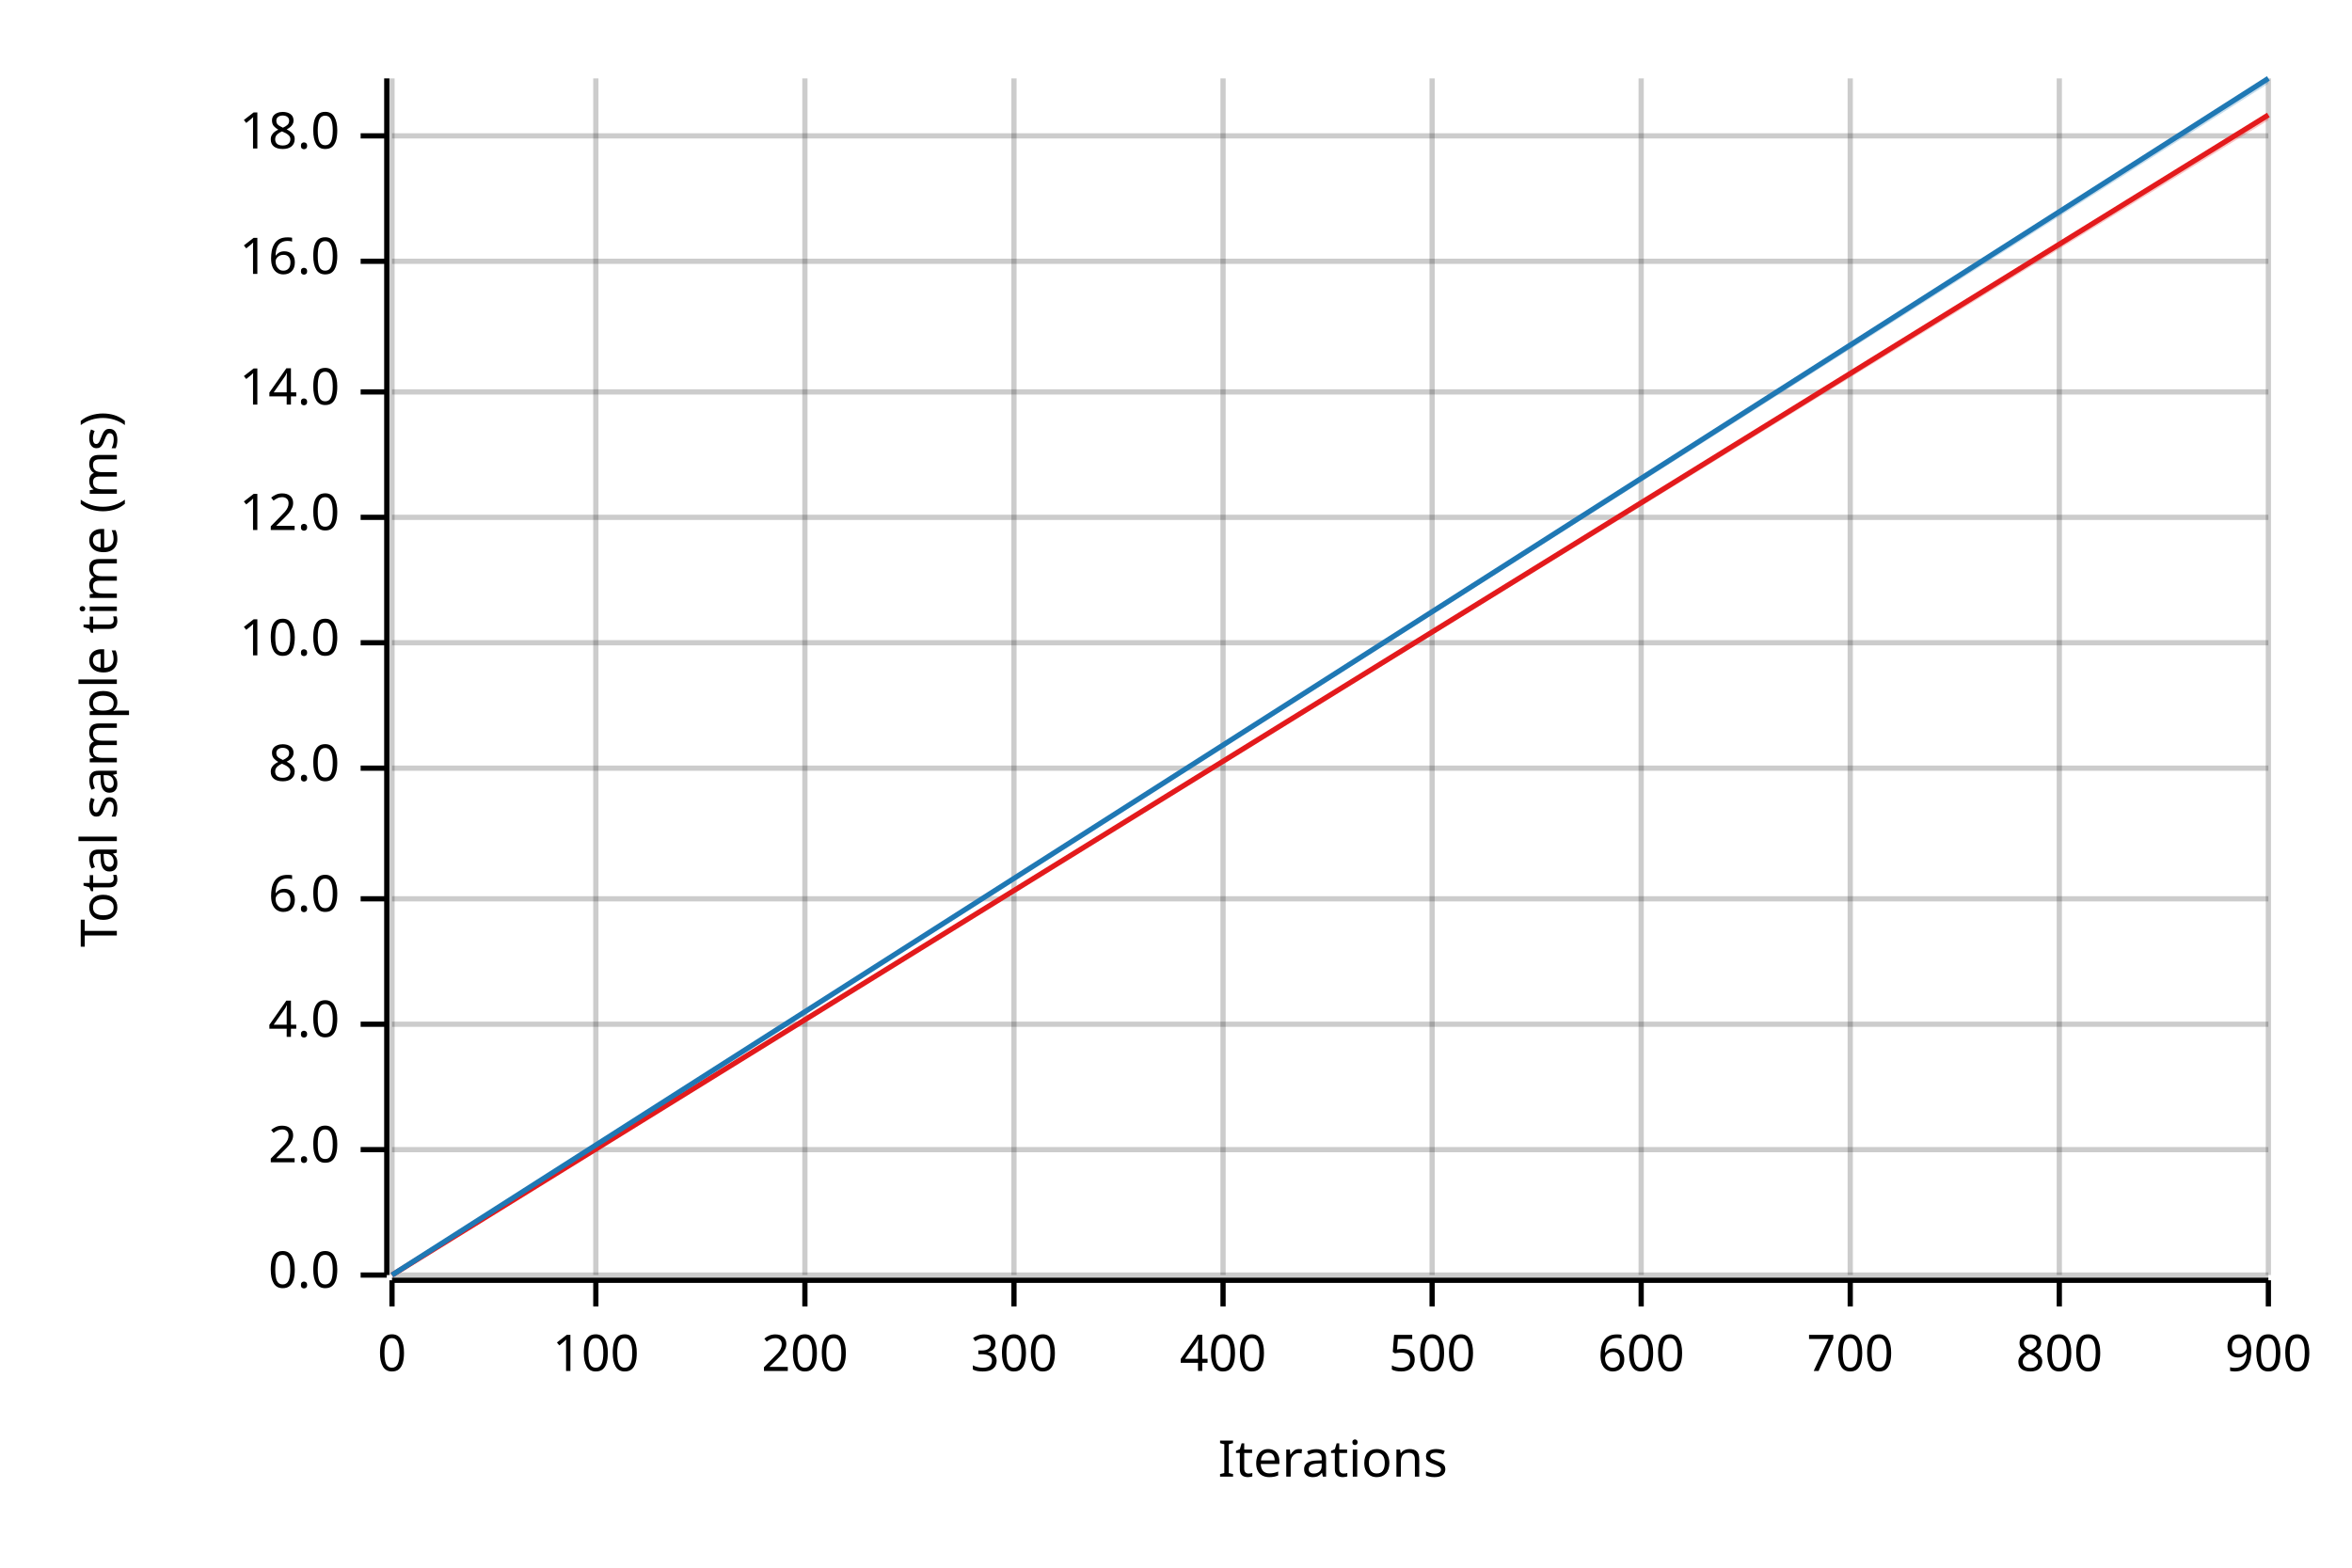
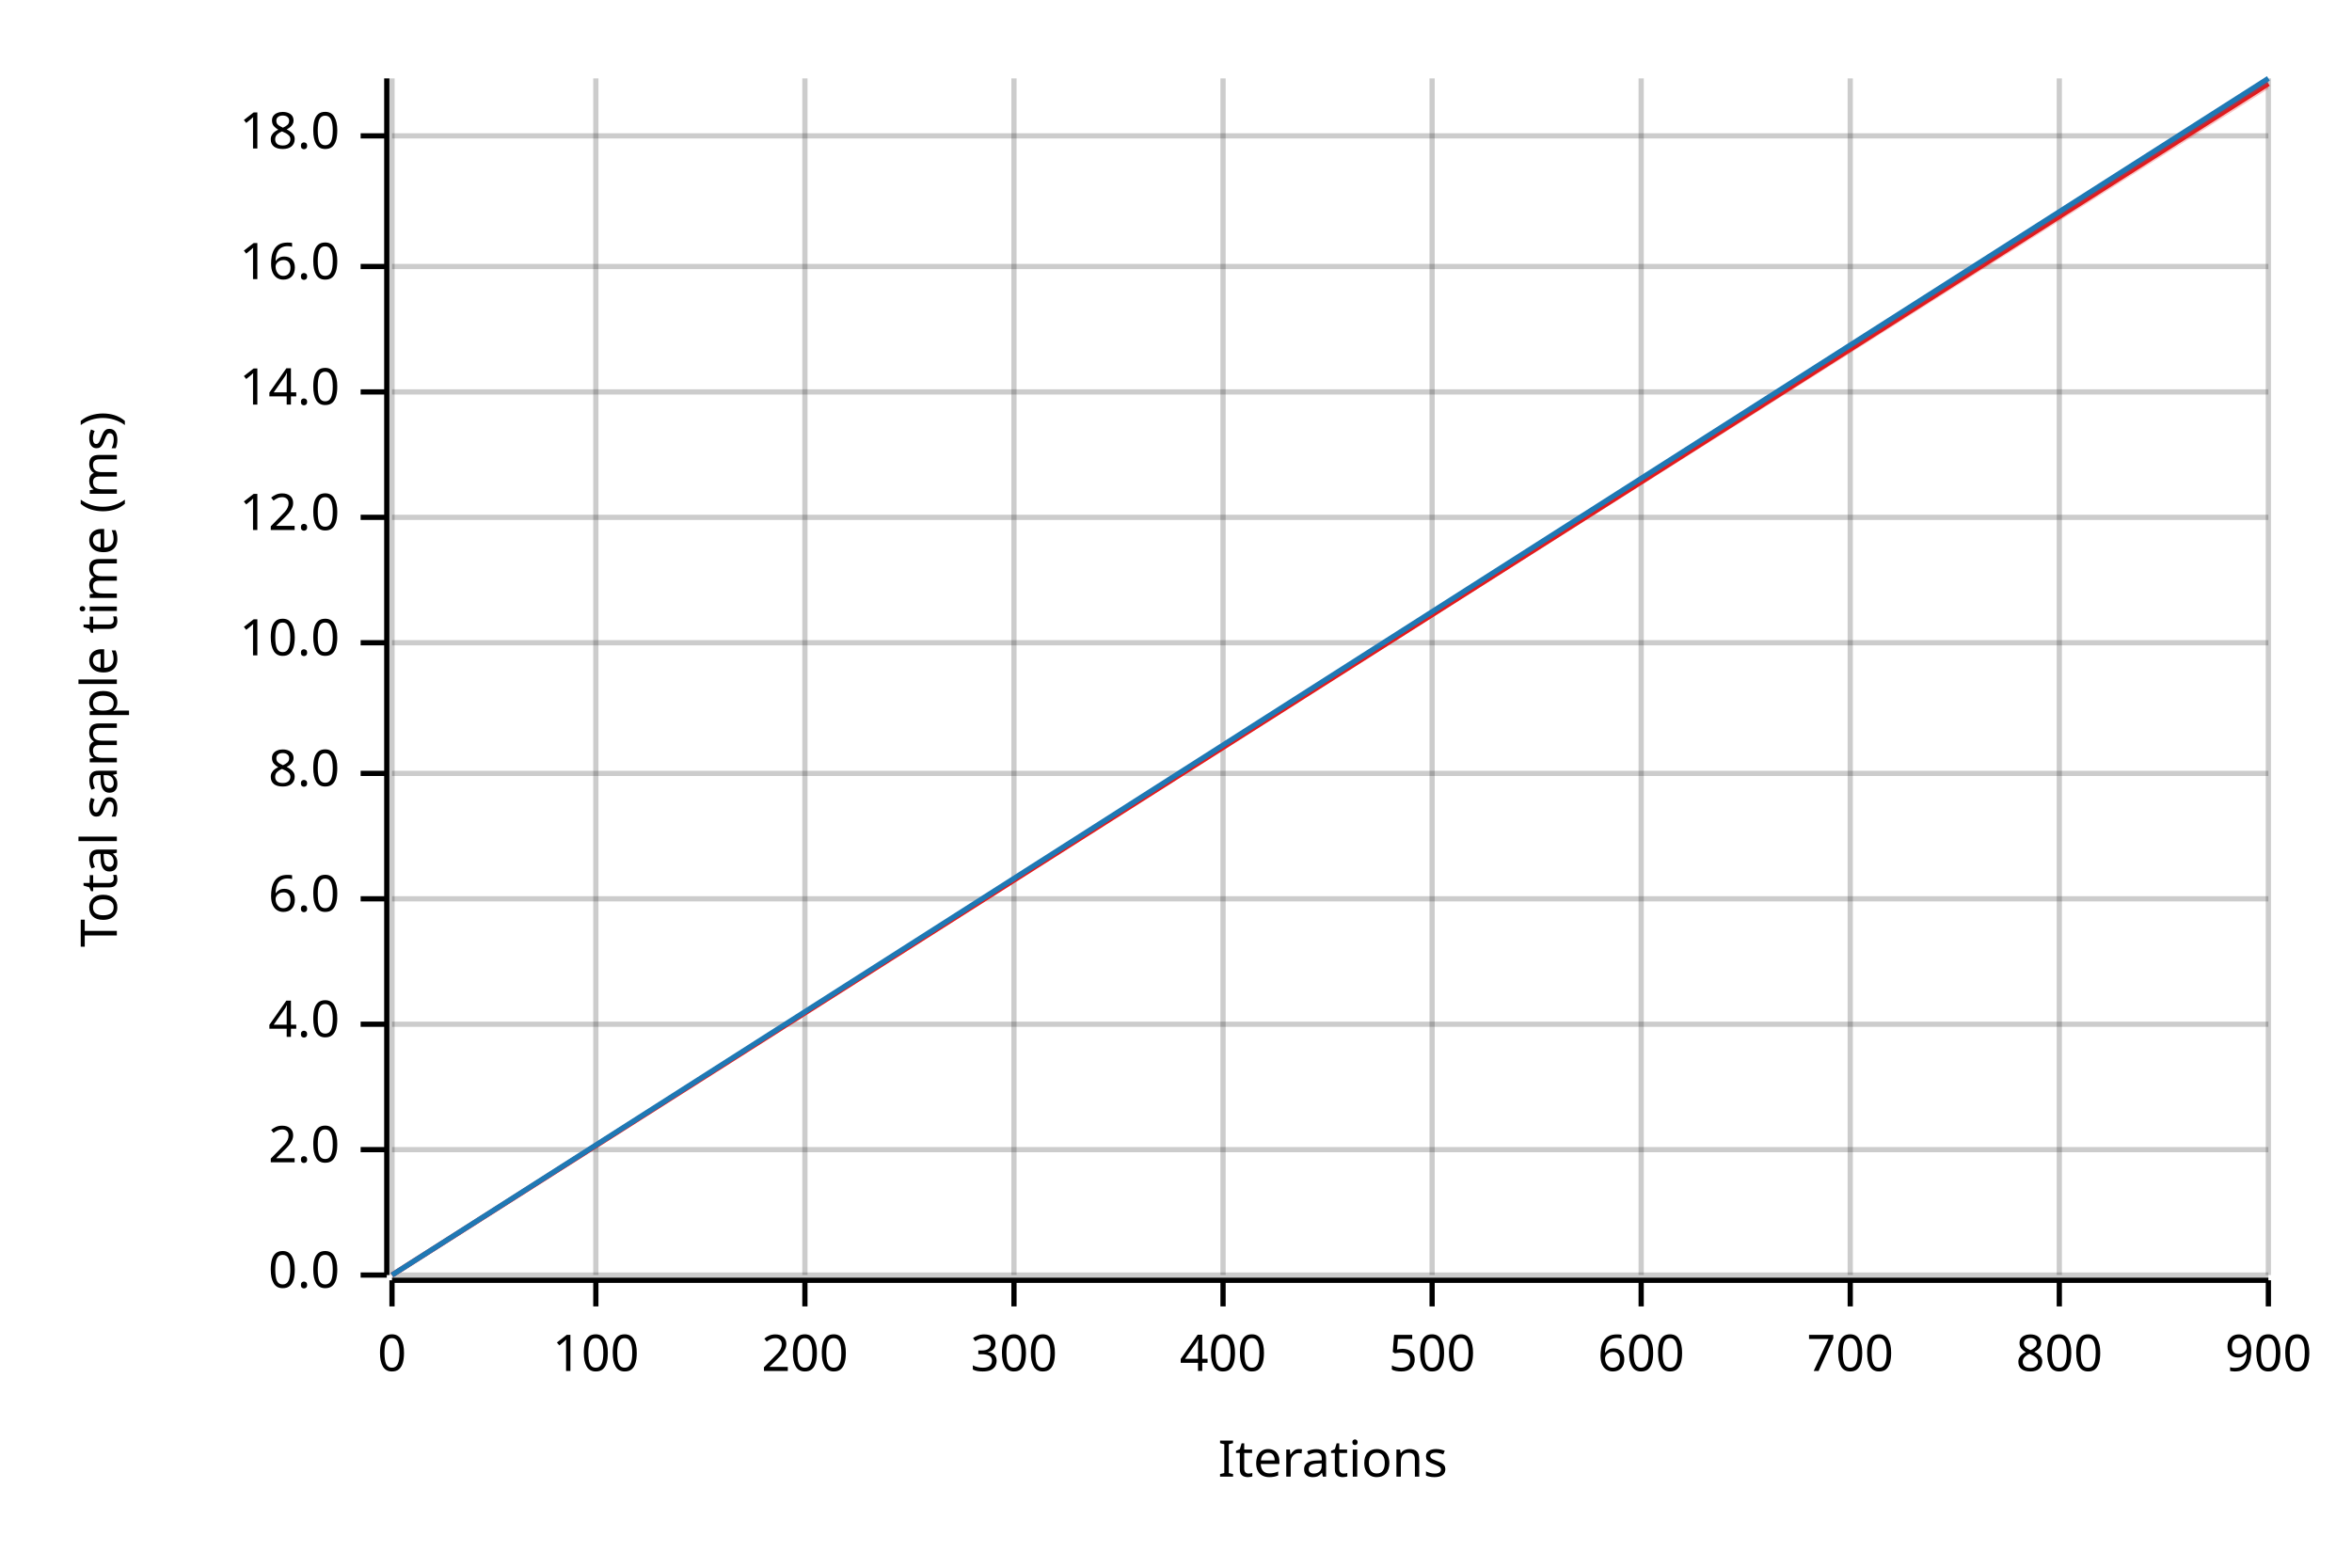
<svg xmlns="http://www.w3.org/2000/svg" width="450" height="300" viewBox="0 0 450 300">
  <text x="15" y="130" dy="0.76em" text-anchor="middle" font-family="sans-serif" font-size="9.677" opacity="1" fill="#000000" transform="rotate(270, 15, 130)">
Total sample time (ms)
</text>
  <text x="255" y="285" dy="-0.5ex" text-anchor="middle" font-family="sans-serif" font-size="9.677" opacity="1" fill="#000000">
Iterations
</text>
  <line opacity="0.2" stroke="#000000" stroke-width="1" x1="75" y1="244" x2="75" y2="15" />
  <line opacity="0.2" stroke="#000000" stroke-width="1" x1="114" y1="244" x2="114" y2="15" />
  <line opacity="0.2" stroke="#000000" stroke-width="1" x1="154" y1="244" x2="154" y2="15" />
  <line opacity="0.2" stroke="#000000" stroke-width="1" x1="194" y1="244" x2="194" y2="15" />
  <line opacity="0.2" stroke="#000000" stroke-width="1" x1="234" y1="244" x2="234" y2="15" />
  <line opacity="0.2" stroke="#000000" stroke-width="1" x1="274" y1="244" x2="274" y2="15" />
  <line opacity="0.2" stroke="#000000" stroke-width="1" x1="314" y1="244" x2="314" y2="15" />
  <line opacity="0.2" stroke="#000000" stroke-width="1" x1="354" y1="244" x2="354" y2="15" />
  <line opacity="0.2" stroke="#000000" stroke-width="1" x1="394" y1="244" x2="394" y2="15" />
  <line opacity="0.2" stroke="#000000" stroke-width="1" x1="434" y1="244" x2="434" y2="15" />
  <line opacity="0.2" stroke="#000000" stroke-width="1" x1="75" y1="244" x2="434" y2="244" />
  <line opacity="0.2" stroke="#000000" stroke-width="1" x1="75" y1="220" x2="434" y2="220" />
  <line opacity="0.2" stroke="#000000" stroke-width="1" x1="75" y1="196" x2="434" y2="196" />
  <line opacity="0.2" stroke="#000000" stroke-width="1" x1="75" y1="172" x2="434" y2="172" />
-   <line opacity="0.2" stroke="#000000" stroke-width="1" x1="75" y1="147" x2="434" y2="147" />
+   <line opacity="0.2" stroke="#000000" stroke-width="1" x1="75" y1="148" x2="434" y2="148" />
  <line opacity="0.2" stroke="#000000" stroke-width="1" x1="75" y1="123" x2="434" y2="123" />
  <line opacity="0.2" stroke="#000000" stroke-width="1" x1="75" y1="99" x2="434" y2="99" />
  <line opacity="0.2" stroke="#000000" stroke-width="1" x1="75" y1="75" x2="434" y2="75" />
-   <line opacity="0.2" stroke="#000000" stroke-width="1" x1="75" y1="50" x2="434" y2="50" />
+   <line opacity="0.2" stroke="#000000" stroke-width="1" x1="75" y1="51" x2="434" y2="51" />
  <line opacity="0.2" stroke="#000000" stroke-width="1" x1="75" y1="26" x2="434" y2="26" />
  <polyline fill="none" opacity="1" stroke="#000000" stroke-width="1" points="74,15 74,244 " />
  <text x="65" y="244" dy="0.5ex" text-anchor="end" font-family="sans-serif" font-size="9.677" opacity="1" fill="#000000">
0.0
</text>
  <polyline fill="none" opacity="1" stroke="#000000" stroke-width="1" points="69,244 74,244 " />
  <text x="65" y="220" dy="0.5ex" text-anchor="end" font-family="sans-serif" font-size="9.677" opacity="1" fill="#000000">
2.0
</text>
  <polyline fill="none" opacity="1" stroke="#000000" stroke-width="1" points="69,220 74,220 " />
  <text x="65" y="196" dy="0.5ex" text-anchor="end" font-family="sans-serif" font-size="9.677" opacity="1" fill="#000000">
4.0
</text>
  <polyline fill="none" opacity="1" stroke="#000000" stroke-width="1" points="69,196 74,196 " />
  <text x="65" y="172" dy="0.5ex" text-anchor="end" font-family="sans-serif" font-size="9.677" opacity="1" fill="#000000">
6.0
</text>
  <polyline fill="none" opacity="1" stroke="#000000" stroke-width="1" points="69,172 74,172 " />
-   <text x="65" y="147" dy="0.5ex" text-anchor="end" font-family="sans-serif" font-size="9.677" opacity="1" fill="#000000">
+   <text x="65" y="148" dy="0.5ex" text-anchor="end" font-family="sans-serif" font-size="9.677" opacity="1" fill="#000000">
8.0
</text>
-   <polyline fill="none" opacity="1" stroke="#000000" stroke-width="1" points="69,147 74,147 " />
+   <polyline fill="none" opacity="1" stroke="#000000" stroke-width="1" points="69,148 74,148 " />
  <text x="65" y="123" dy="0.5ex" text-anchor="end" font-family="sans-serif" font-size="9.677" opacity="1" fill="#000000">
10.0
</text>
  <polyline fill="none" opacity="1" stroke="#000000" stroke-width="1" points="69,123 74,123 " />
  <text x="65" y="99" dy="0.5ex" text-anchor="end" font-family="sans-serif" font-size="9.677" opacity="1" fill="#000000">
12.0
</text>
  <polyline fill="none" opacity="1" stroke="#000000" stroke-width="1" points="69,99 74,99 " />
  <text x="65" y="75" dy="0.5ex" text-anchor="end" font-family="sans-serif" font-size="9.677" opacity="1" fill="#000000">
14.0
</text>
  <polyline fill="none" opacity="1" stroke="#000000" stroke-width="1" points="69,75 74,75 " />
-   <text x="65" y="50" dy="0.5ex" text-anchor="end" font-family="sans-serif" font-size="9.677" opacity="1" fill="#000000">
+   <text x="65" y="51" dy="0.5ex" text-anchor="end" font-family="sans-serif" font-size="9.677" opacity="1" fill="#000000">
16.0
</text>
-   <polyline fill="none" opacity="1" stroke="#000000" stroke-width="1" points="69,50 74,50 " />
+   <polyline fill="none" opacity="1" stroke="#000000" stroke-width="1" points="69,51 74,51 " />
  <text x="65" y="26" dy="0.5ex" text-anchor="end" font-family="sans-serif" font-size="9.677" opacity="1" fill="#000000">
18.0
</text>
  <polyline fill="none" opacity="1" stroke="#000000" stroke-width="1" points="69,26 74,26 " />
  <polyline fill="none" opacity="1" stroke="#000000" stroke-width="1" points="75,245 434,245 " />
  <text x="75" y="255" dy="0.76em" text-anchor="middle" font-family="sans-serif" font-size="9.677" opacity="1" fill="#000000">
0
</text>
  <polyline fill="none" opacity="1" stroke="#000000" stroke-width="1" points="75,245 75,250 " />
  <text x="114" y="255" dy="0.76em" text-anchor="middle" font-family="sans-serif" font-size="9.677" opacity="1" fill="#000000">
100
</text>
  <polyline fill="none" opacity="1" stroke="#000000" stroke-width="1" points="114,245 114,250 " />
  <text x="154" y="255" dy="0.76em" text-anchor="middle" font-family="sans-serif" font-size="9.677" opacity="1" fill="#000000">
200
</text>
  <polyline fill="none" opacity="1" stroke="#000000" stroke-width="1" points="154,245 154,250 " />
  <text x="194" y="255" dy="0.76em" text-anchor="middle" font-family="sans-serif" font-size="9.677" opacity="1" fill="#000000">
300
</text>
  <polyline fill="none" opacity="1" stroke="#000000" stroke-width="1" points="194,245 194,250 " />
  <text x="234" y="255" dy="0.76em" text-anchor="middle" font-family="sans-serif" font-size="9.677" opacity="1" fill="#000000">
400
</text>
  <polyline fill="none" opacity="1" stroke="#000000" stroke-width="1" points="234,245 234,250 " />
  <text x="274" y="255" dy="0.76em" text-anchor="middle" font-family="sans-serif" font-size="9.677" opacity="1" fill="#000000">
500
</text>
  <polyline fill="none" opacity="1" stroke="#000000" stroke-width="1" points="274,245 274,250 " />
  <text x="314" y="255" dy="0.76em" text-anchor="middle" font-family="sans-serif" font-size="9.677" opacity="1" fill="#000000">
600
</text>
  <polyline fill="none" opacity="1" stroke="#000000" stroke-width="1" points="314,245 314,250 " />
  <text x="354" y="255" dy="0.76em" text-anchor="middle" font-family="sans-serif" font-size="9.677" opacity="1" fill="#000000">
700
</text>
  <polyline fill="none" opacity="1" stroke="#000000" stroke-width="1" points="354,245 354,250 " />
  <text x="394" y="255" dy="0.76em" text-anchor="middle" font-family="sans-serif" font-size="9.677" opacity="1" fill="#000000">
800
</text>
  <polyline fill="none" opacity="1" stroke="#000000" stroke-width="1" points="394,245 394,250 " />
  <text x="434" y="255" dy="0.76em" text-anchor="middle" font-family="sans-serif" font-size="9.677" opacity="1" fill="#000000">
900
</text>
  <polyline fill="none" opacity="1" stroke="#000000" stroke-width="1" points="434,245 434,250 " />
-   <polyline fill="none" opacity="1" stroke="#E31A1C" stroke-width="1" points="75,244 434,22 " />
-   <polygon opacity="0.25" fill="#E31A1C" points="75,244 434,23 434,22 " />
+   <polyline fill="none" opacity="1" stroke="#E31A1C" stroke-width="1" points="75,244 434,16 " />
+   <polygon opacity="0.25" fill="#E31A1C" points="75,244 434,17 434,15 " />
  <polyline fill="none" opacity="1" stroke="#1F78B4" stroke-width="1" points="75,244 434,15 " />
  <polygon opacity="0.25" fill="#1F78B4" points="75,244 434,16 434,15 " />
</svg>
